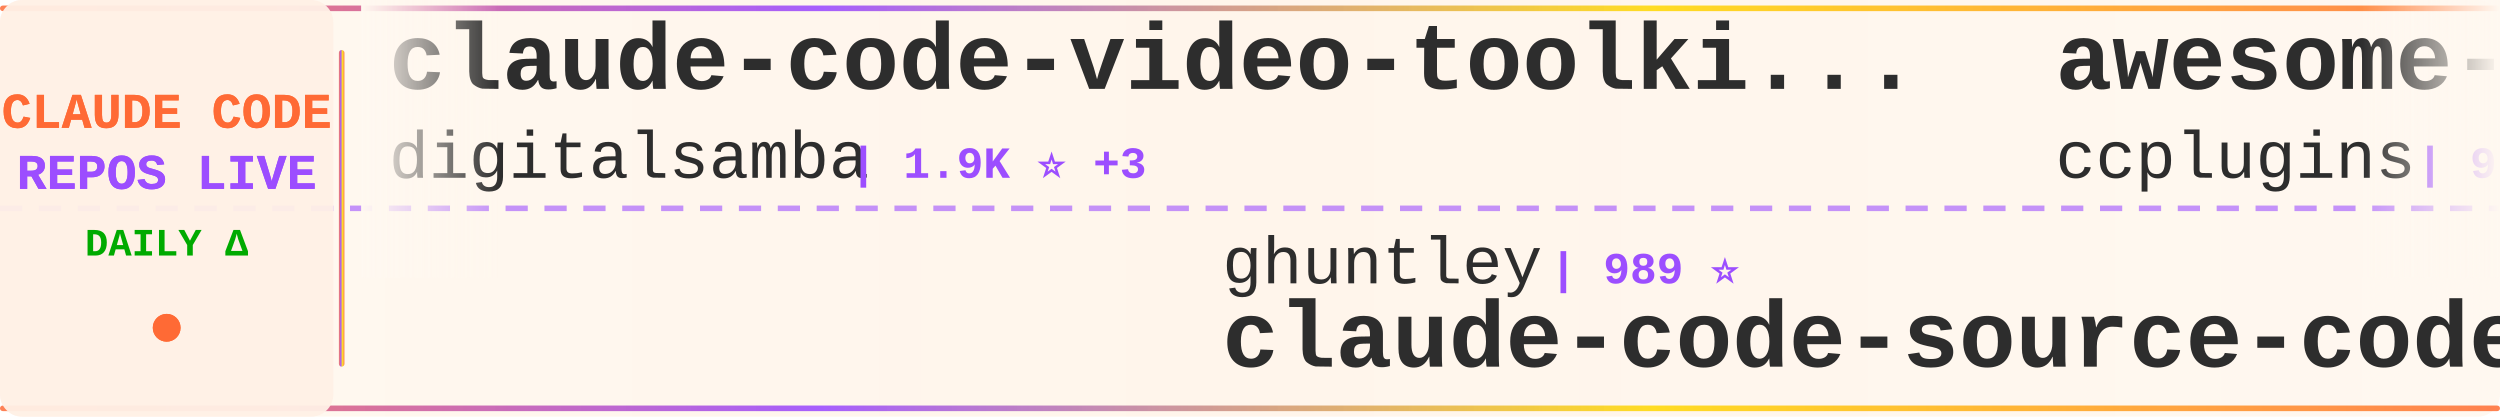
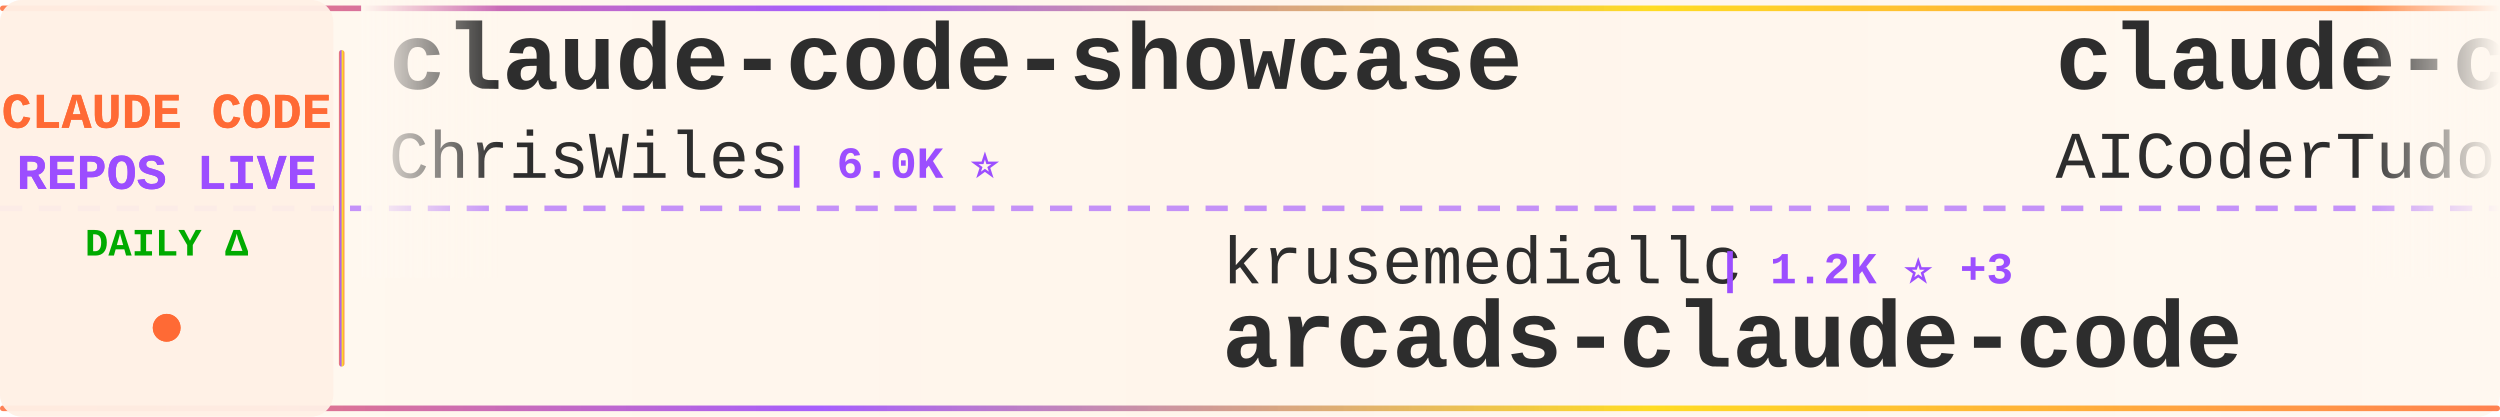
<svg xmlns="http://www.w3.org/2000/svg" width="900" height="150">
  <defs>
    <linearGradient id="tickerBg" x1="0%" y1="0%" x2="100%" y2="0%">
      <stop offset="0%" style="stop-color:#fff8f0;stop-opacity:0.98" />
      <stop offset="50%" style="stop-color:#fff5eb;stop-opacity:1" />
      <stop offset="100%" style="stop-color:#fff8f0;stop-opacity:0.98" />
    </linearGradient>
    <linearGradient id="borderGrad" x1="0%" y1="0%" x2="100%" y2="0%">
      <stop offset="0%" style="stop-color:#FF6B35;stop-opacity:0.85">
        <animate attributeName="stop-opacity" values="0.85;1;0.85" dur="2s" repeatCount="indefinite" />
      </stop>
      <stop offset="33%" style="stop-color:#9C4EFF;stop-opacity:0.9">
        <animate attributeName="stop-opacity" values="0.9;1;0.9" dur="2.2s" repeatCount="indefinite" />
      </stop>
      <stop offset="66%" style="stop-color:#FFD700;stop-opacity:0.85">
        <animate attributeName="stop-opacity" values="0.85;1;0.85" dur="1.8s" repeatCount="indefinite" />
      </stop>
      <stop offset="100%" style="stop-color:#FF6B35;stop-opacity:0.85">
        <animate attributeName="stop-opacity" values="0.85;1;0.85" dur="2s" repeatCount="indefinite" />
      </stop>
    </linearGradient>
    <filter id="textGlow">
      <feGaussianBlur stdDeviation="0.15" result="coloredBlur" />
      <feMerge>
        <feMergeNode in="coloredBlur" />
        <feMergeNode in="SourceGraphic" />
      </feMerge>
    </filter>
    <filter id="metricGlow">
      <feGaussianBlur stdDeviation="0.2" result="coloredBlur" />
      <feMerge>
        <feMergeNode in="coloredBlur" />
        <feMergeNode in="SourceGraphic" />
      </feMerge>
    </filter>
    <linearGradient id="leftFade" x1="0%" y1="0%" x2="100%" y2="0%">
      <stop offset="0%" style="stop-color:#fff8f0;stop-opacity:1" />
      <stop offset="100%" style="stop-color:#fff8f0;stop-opacity:0" />
    </linearGradient>
    <linearGradient id="rightFade" x1="0%" y1="0%" x2="100%" y2="0%">
      <stop offset="0%" style="stop-color:#fff8f0;stop-opacity:0" />
      <stop offset="100%" style="stop-color:#fff8f0;stop-opacity:1" />
    </linearGradient>
  </defs>
  <rect width="900" height="150" fill="url(#tickerBg)" rx="8" />
  <rect x="0" y="2" width="900" height="2" fill="url(#borderGrad)" rx="1" />
  <rect x="0" y="146" width="900" height="2" fill="url(#borderGrad)" rx="1" />
  <line x1="0" y1="75" x2="900" y2="75" stroke="#9C4EFF" stroke-width="2" stroke-dasharray="8 6" opacity="0.6" />
  <rect x="0" y="0" width="120" height="150" fill="#fff0e6" opacity="0.95" rx="8" />
  <text x="60" y="46" font-family="'Courier New', monospace" font-size="18" font-weight="bold" fill="#FF6B35" text-anchor="middle" filter="url(#textGlow)">
    CLAUDE CODE
  </text>
  <text x="60" y="68" font-family="'Courier New', monospace" font-size="18" font-weight="bold" fill="#9C4EFF" text-anchor="middle" filter="url(#textGlow)">
    REPOS LIVE
  </text>
  <text x="60" y="92" font-family="'Courier New', monospace" font-size="14" font-weight="bold" fill="#00aa00" text-anchor="middle">
    DAILY Δ
  </text>
  <circle cx="60" cy="118" r="5" fill="#FF6B35" filter="url(#metricGlow)">
    <animate attributeName="r" values="4;6;4" dur="1.5s" repeatCount="indefinite" />
    <animate attributeName="opacity" values="0.6;1;0.6" dur="1.5s" repeatCount="indefinite" />
  </circle>
  <rect x="122" y="18" width="2" height="114" fill="url(#borderGrad)" rx="1" />
  <clipPath id="tickerClip">
    <rect x="130" y="0" width="770" height="150" />
  </clipPath>
  <g clip-path="url(#tickerClip)">
    <g id="tickerItems">
      <animateTransform attributeName="transform" attributeType="XML" type="translate" from="0 0" to="-3000 0" dur="54s" repeatCount="indefinite" />
      <g transform="translate(0, 0)">
-         <text x="140" y="32" font-family="'Courier New', monospace" font-size="34" font-weight="bold" fill="#2d2d2d">claude-code-video-toolki...</text>
-         <text x="140" y="64" font-family="'Courier New', monospace" font-size="24" font-weight="normal" fill="#2d2d2d" opacity="1.0">digitalsamba</text>
-         <text x="306" y="64" font-family="'Courier New', monospace" font-size="16" font-weight="bold" fill="#9C4EFF"> | 1.9K ⭐ +3</text>
+         <text x="140" y="32" font-family="'Courier New', monospace" font-size="34" font-weight="bold" fill="#2d2d2d">claude-code-showcase</text>
+         <text x="140" y="64" font-family="'Courier New', monospace" font-size="24" font-weight="normal" fill="#2d2d2d" opacity="1.0">ChrisWiles</text>
+         <text x="282" y="64" font-family="'Courier New', monospace" font-size="16" font-weight="bold" fill="#9C4EFF"> | 6.0K ⭐</text>
      </g>
      <g transform="translate(300, 0)">
-         <text x="140" y="102" font-family="'Courier New', monospace" font-size="24" font-weight="normal" fill="#2d2d2d" opacity="1.0">ghuntley</text>
-         <text x="258" y="102" font-family="'Courier New', monospace" font-size="16" font-weight="bold" fill="#9C4EFF"> | 989 ⭐</text>
-         <text x="140" y="132" font-family="'Courier New', monospace" font-size="34" font-weight="bold" fill="#2d2d2d">claude-code-source-code-...</text>
+         <text x="140" y="102" font-family="'Courier New', monospace" font-size="24" font-weight="normal" fill="#2d2d2d" opacity="1.0">krusemediallc</text>
+         <text x="318" y="102" font-family="'Courier New', monospace" font-size="16" font-weight="bold" fill="#9C4EFF"> | 1.2K ⭐ +3</text>
+         <text x="140" y="132" font-family="'Courier New', monospace" font-size="34" font-weight="bold" fill="#2d2d2d">arcads-claude-code</text>
      </g>
      <g transform="translate(600, 0)">
-         <text x="140" y="32" font-family="'Courier New', monospace" font-size="34" font-weight="bold" fill="#2d2d2d">awesome-claude-code-plug...</text>
-         <text x="140" y="64" font-family="'Courier New', monospace" font-size="24" font-weight="normal" fill="#2d2d2d" opacity="1.0">ccplugins</text>
-         <text x="270" y="64" font-family="'Courier New', monospace" font-size="16" font-weight="bold" fill="#9C4EFF"> | 913 ⭐</text>
+         <text x="140" y="32" font-family="'Courier New', monospace" font-size="34" font-weight="bold" fill="#2d2d2d">claude-code-tudou</text>
+         <text x="140" y="64" font-family="'Courier New', monospace" font-size="24" font-weight="normal" fill="#2d2d2d" opacity="1.0">AICoderTudou</text>
+         <text x="306" y="64" font-family="'Courier New', monospace" font-size="16" font-weight="bold" fill="#9C4EFF"> | 497 ⭐</text>
      </g>
      <g transform="translate(900, 0)">
-         <text x="140" y="102" font-family="'Courier New', monospace" font-size="24" font-weight="normal" fill="#2d2d2d" opacity="1.0">Yuyz0112</text>
-         <text x="258" y="102" font-family="'Courier New', monospace" font-size="16" font-weight="bold" fill="#9C4EFF"> | 2.4K ⭐</text>
-         <text x="140" y="132" font-family="'Courier New', monospace" font-size="34" font-weight="bold" fill="#2d2d2d">claude-code-reverse</text>
+         <text x="140" y="102" font-family="'Courier New', monospace" font-size="24" font-weight="normal" fill="#2d2d2d" opacity="1.0">asgeirtj</text>
+         <text x="258" y="102" font-family="'Courier New', monospace" font-size="16" font-weight="bold" fill="#9C4EFF"> | 63.0K ⭐ +12</text>
+         <text x="140" y="132" font-family="'Courier New', monospace" font-size="34" font-weight="bold" fill="#2d2d2d">system_prompts_leaks</text>
      </g>
      <g transform="translate(1200, 0)">
-         <text x="140" y="32" font-family="'Courier New', monospace" font-size="34" font-weight="bold" fill="#2d2d2d">how-claude-code-works</text>
-         <text x="140" y="64" font-family="'Courier New', monospace" font-size="24" font-weight="normal" fill="#2d2d2d" opacity="1.0">Windy3f3f3f3f</text>
-         <text x="318" y="64" font-family="'Courier New', monospace" font-size="16" font-weight="bold" fill="#9C4EFF"> | 3.4K ⭐ +1</text>
+         <text x="140" y="32" font-family="'Courier New', monospace" font-size="34" font-weight="bold" fill="#2d2d2d">my-claude-code-setup</text>
+         <text x="140" y="64" font-family="'Courier New', monospace" font-size="24" font-weight="normal" fill="#2d2d2d" opacity="1.0">centminmod</text>
+         <text x="282" y="64" font-family="'Courier New', monospace" font-size="16" font-weight="bold" fill="#9C4EFF"> | 2.6K ⭐</text>
      </g>
      <g transform="translate(1500, 0)">
        <text x="140" y="102" font-family="'Courier New', monospace" font-size="24" font-weight="normal" fill="#2d2d2d" opacity="1.0">codeaashu</text>
-         <text x="270" y="102" font-family="'Courier New', monospace" font-size="16" font-weight="bold" fill="#9C4EFF"> | 3.2K ⭐ +2</text>
+         <text x="270" y="102" font-family="'Courier New', monospace" font-size="16" font-weight="bold" fill="#9C4EFF"> | 3.2K ⭐</text>
        <text x="140" y="132" font-family="'Courier New', monospace" font-size="34" font-weight="bold" fill="#2d2d2d">claude-code</text>
      </g>
      <g transform="translate(1800, 0)">
-         <text x="140" y="32" font-family="'Courier New', monospace" font-size="34" font-weight="bold" fill="#2d2d2d">arcads-claude-code</text>
-         <text x="140" y="64" font-family="'Courier New', monospace" font-size="24" font-weight="normal" fill="#2d2d2d" opacity="1.0">krusemediallc</text>
-         <text x="318" y="64" font-family="'Courier New', monospace" font-size="16" font-weight="bold" fill="#9C4EFF"> | 1.2K ⭐</text>
+         <text x="140" y="32" font-family="'Courier New', monospace" font-size="34" font-weight="bold" fill="#2d2d2d">claude-code-infrastructu...</text>
+         <text x="140" y="64" font-family="'Courier New', monospace" font-size="24" font-weight="normal" fill="#2d2d2d" opacity="1.0">diet103</text>
+         <text x="246" y="64" font-family="'Courier New', monospace" font-size="16" font-weight="bold" fill="#9C4EFF"> | 10.0K ⭐</text>
      </g>
      <g transform="translate(2100, 0)">
-         <text x="140" y="102" font-family="'Courier New', monospace" font-size="24" font-weight="normal" fill="#2d2d2d" opacity="1.0">isboyjc</text>
-         <text x="246" y="102" font-family="'Courier New', monospace" font-size="16" font-weight="bold" fill="#9C4EFF"> | 161 ⭐</text>
+         <text x="140" y="102" font-family="'Courier New', monospace" font-size="24" font-weight="normal" fill="#2d2d2d" opacity="1.0">VineeTagarwaL-code</text>
+         <text x="378" y="102" font-family="'Courier New', monospace" font-size="16" font-weight="bold" fill="#9C4EFF"> | 273 ⭐</text>
        <text x="140" y="132" font-family="'Courier New', monospace" font-size="34" font-weight="bold" fill="#2d2d2d">claude-code</text>
      </g>
      <g transform="translate(2400, 0)">
        <text x="140" y="32" font-family="'Courier New', monospace" font-size="34" font-weight="bold" fill="#2d2d2d">claude-code-action</text>
        <text x="140" y="64" font-family="'Courier New', monospace" font-size="24" font-weight="normal" fill="#2d2d2d" opacity="1.0">anthropics</text>
-         <text x="282" y="64" font-family="'Courier New', monospace" font-size="16" font-weight="bold" fill="#9C4EFF"> | 8.6K ⭐ +4</text>
+         <text x="282" y="64" font-family="'Courier New', monospace" font-size="16" font-weight="bold" fill="#9C4EFF"> | 8.6K ⭐ +2</text>
      </g>
      <g transform="translate(2700, 0)">
-         <text x="140" y="102" font-family="'Courier New', monospace" font-size="24" font-weight="normal" fill="#2d2d2d" opacity="1.0">edmund-io</text>
-         <text x="270" y="102" font-family="'Courier New', monospace" font-size="16" font-weight="bold" fill="#9C4EFF"> | 1.5K ⭐ -1</text>
-         <text x="140" y="132" font-family="'Courier New', monospace" font-size="34" font-weight="bold" fill="#2d2d2d">edmunds-claude-code</text>
+         <text x="140" y="102" font-family="'Courier New', monospace" font-size="24" font-weight="normal" fill="#2d2d2d" opacity="1.0">chauncygu</text>
+         <text x="270" y="102" font-family="'Courier New', monospace" font-size="16" font-weight="bold" fill="#9C4EFF"> | 2.8K ⭐ +1</text>
+         <text x="140" y="132" font-family="'Courier New', monospace" font-size="34" font-weight="bold" fill="#2d2d2d">collection-claude-code-s...</text>
      </g>
      <g transform="translate(3000, 0)">
-         <text x="140" y="32" font-family="'Courier New', monospace" font-size="34" font-weight="bold" fill="#2d2d2d">claude-code-video-toolki...</text>
-         <text x="140" y="64" font-family="'Courier New', monospace" font-size="24" font-weight="normal" fill="#2d2d2d" opacity="1.0">digitalsamba</text>
-         <text x="306" y="64" font-family="'Courier New', monospace" font-size="16" font-weight="bold" fill="#9C4EFF"> | 1.9K ⭐ +3</text>
+         <text x="140" y="32" font-family="'Courier New', monospace" font-size="34" font-weight="bold" fill="#2d2d2d">claude-code-showcase</text>
+         <text x="140" y="64" font-family="'Courier New', monospace" font-size="24" font-weight="normal" fill="#2d2d2d" opacity="1.0">ChrisWiles</text>
+         <text x="282" y="64" font-family="'Courier New', monospace" font-size="16" font-weight="bold" fill="#9C4EFF"> | 6.0K ⭐</text>
      </g>
      <g transform="translate(3300, 0)">
-         <text x="140" y="102" font-family="'Courier New', monospace" font-size="24" font-weight="normal" fill="#2d2d2d" opacity="1.0">ghuntley</text>
-         <text x="258" y="102" font-family="'Courier New', monospace" font-size="16" font-weight="bold" fill="#9C4EFF"> | 989 ⭐</text>
-         <text x="140" y="132" font-family="'Courier New', monospace" font-size="34" font-weight="bold" fill="#2d2d2d">claude-code-source-code-...</text>
+         <text x="140" y="102" font-family="'Courier New', monospace" font-size="24" font-weight="normal" fill="#2d2d2d" opacity="1.0">krusemediallc</text>
+         <text x="318" y="102" font-family="'Courier New', monospace" font-size="16" font-weight="bold" fill="#9C4EFF"> | 1.2K ⭐ +3</text>
+         <text x="140" y="132" font-family="'Courier New', monospace" font-size="34" font-weight="bold" fill="#2d2d2d">arcads-claude-code</text>
      </g>
      <g transform="translate(3600, 0)">
-         <text x="140" y="32" font-family="'Courier New', monospace" font-size="34" font-weight="bold" fill="#2d2d2d">awesome-claude-code-plug...</text>
-         <text x="140" y="64" font-family="'Courier New', monospace" font-size="24" font-weight="normal" fill="#2d2d2d" opacity="1.0">ccplugins</text>
-         <text x="270" y="64" font-family="'Courier New', monospace" font-size="16" font-weight="bold" fill="#9C4EFF"> | 913 ⭐</text>
+         <text x="140" y="32" font-family="'Courier New', monospace" font-size="34" font-weight="bold" fill="#2d2d2d">claude-code-tudou</text>
+         <text x="140" y="64" font-family="'Courier New', monospace" font-size="24" font-weight="normal" fill="#2d2d2d" opacity="1.0">AICoderTudou</text>
+         <text x="306" y="64" font-family="'Courier New', monospace" font-size="16" font-weight="bold" fill="#9C4EFF"> | 497 ⭐</text>
      </g>
      <g transform="translate(3900, 0)">
-         <text x="140" y="102" font-family="'Courier New', monospace" font-size="24" font-weight="normal" fill="#2d2d2d" opacity="1.0">Yuyz0112</text>
-         <text x="258" y="102" font-family="'Courier New', monospace" font-size="16" font-weight="bold" fill="#9C4EFF"> | 2.4K ⭐</text>
-         <text x="140" y="132" font-family="'Courier New', monospace" font-size="34" font-weight="bold" fill="#2d2d2d">claude-code-reverse</text>
+         <text x="140" y="102" font-family="'Courier New', monospace" font-size="24" font-weight="normal" fill="#2d2d2d" opacity="1.0">asgeirtj</text>
+         <text x="258" y="102" font-family="'Courier New', monospace" font-size="16" font-weight="bold" fill="#9C4EFF"> | 63.0K ⭐ +12</text>
+         <text x="140" y="132" font-family="'Courier New', monospace" font-size="34" font-weight="bold" fill="#2d2d2d">system_prompts_leaks</text>
      </g>
    </g>
  </g>
  <rect x="130" y="0" width="50" height="100" fill="url(#leftFade)" />
  <rect x="850" y="0" width="50" height="100" fill="url(#rightFade)" />
</svg>
